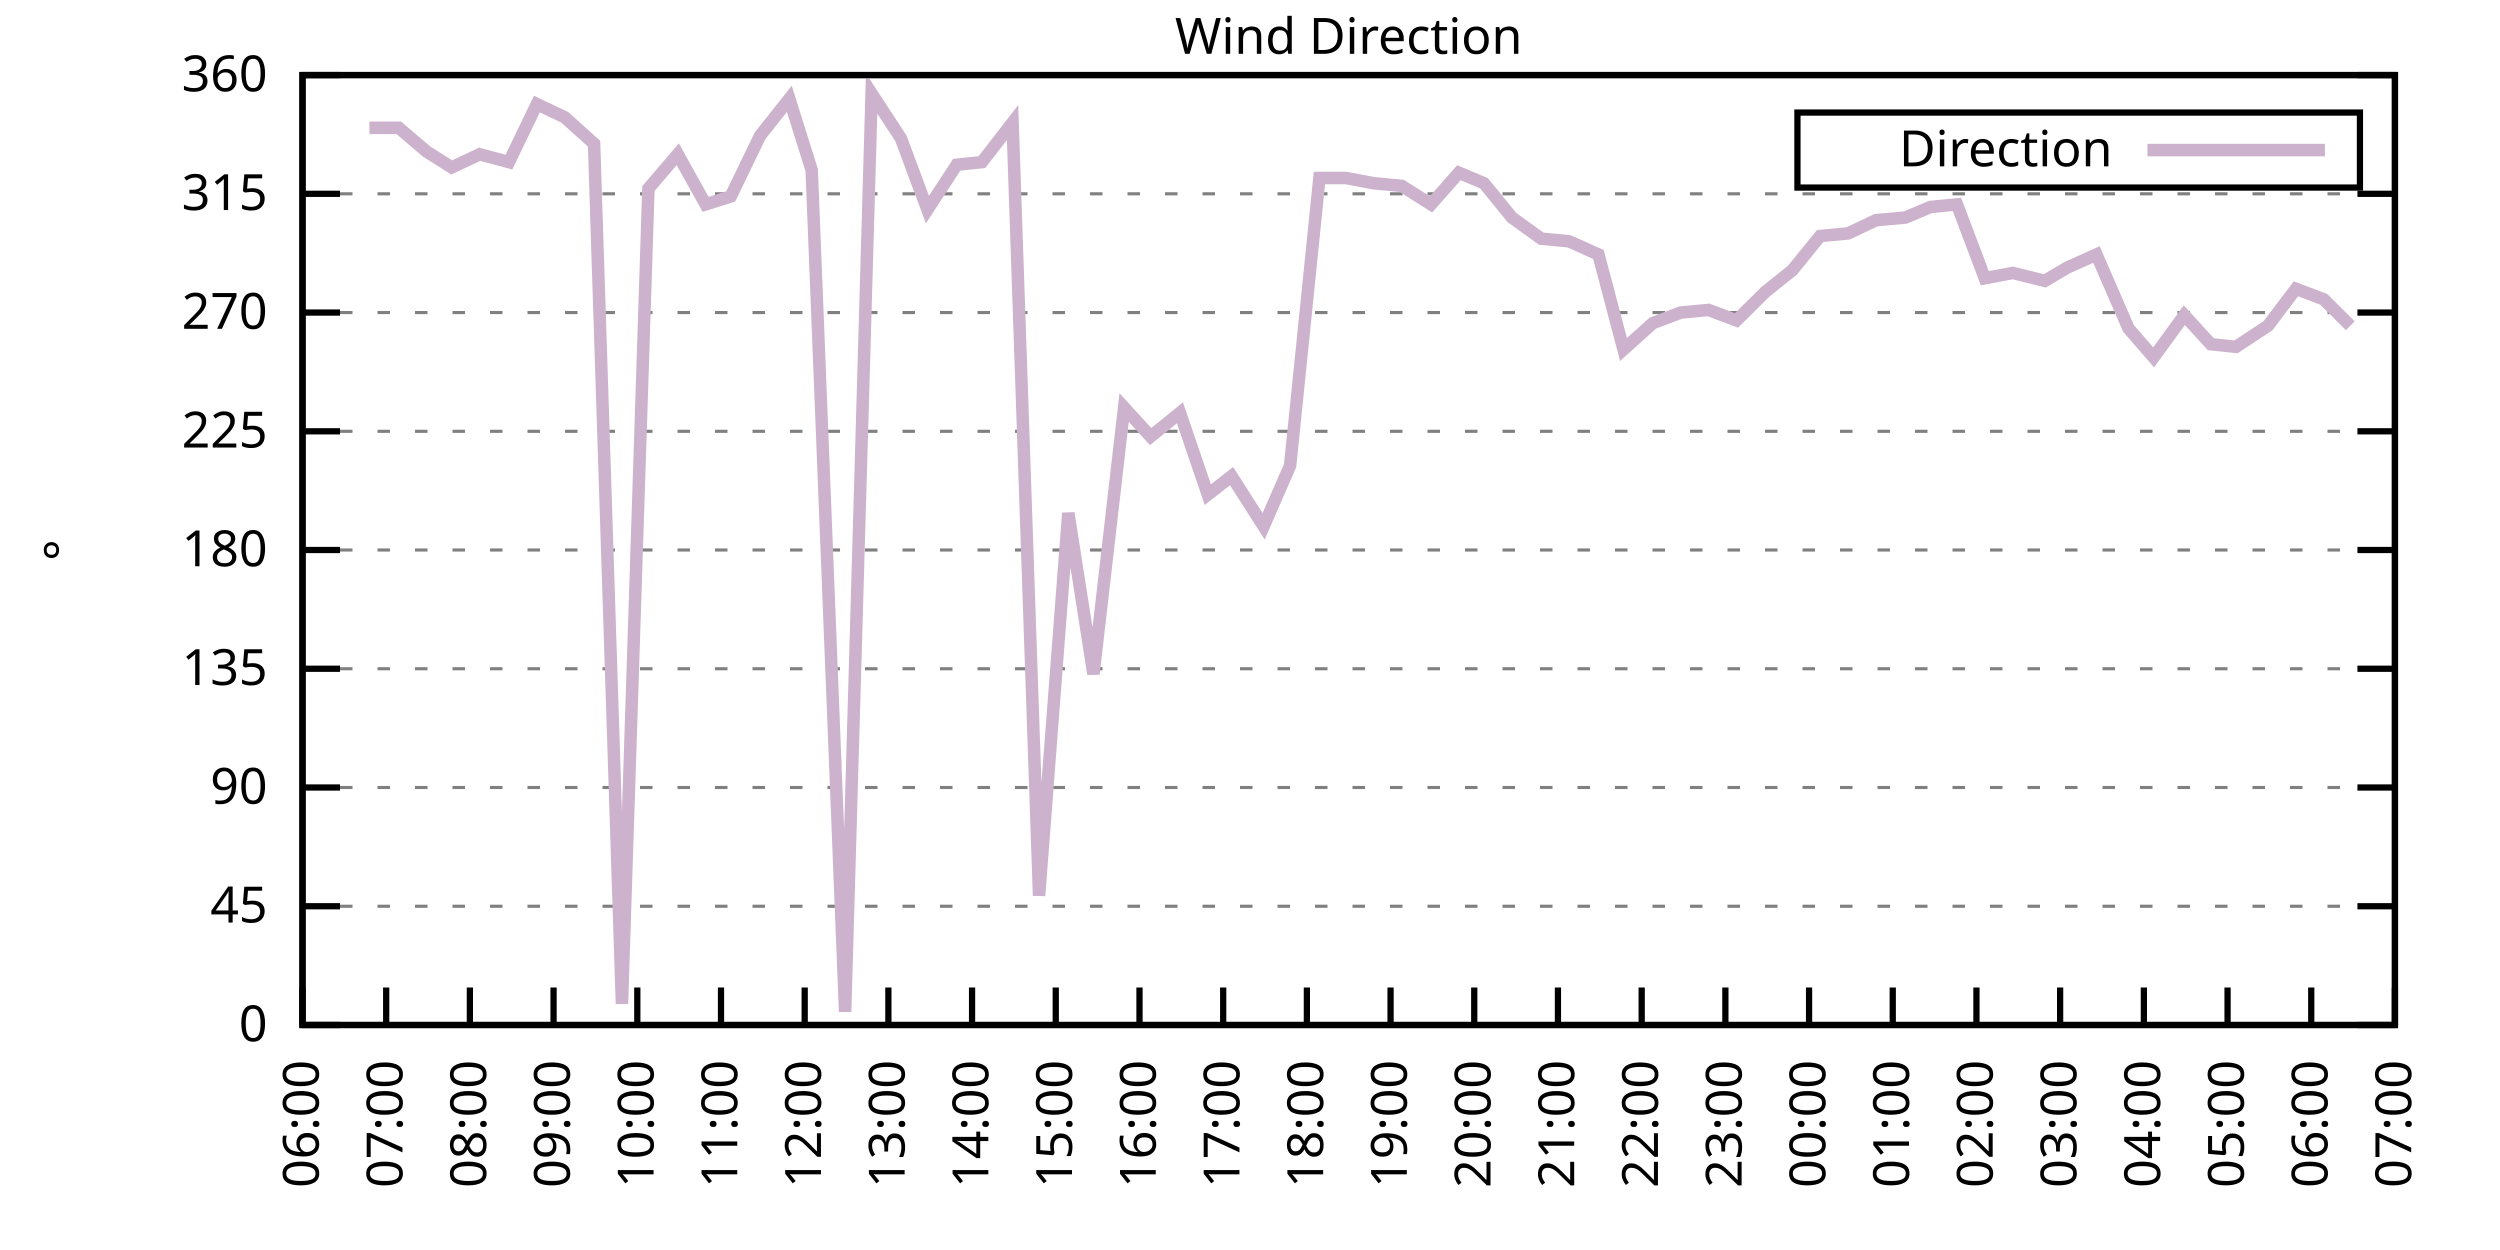
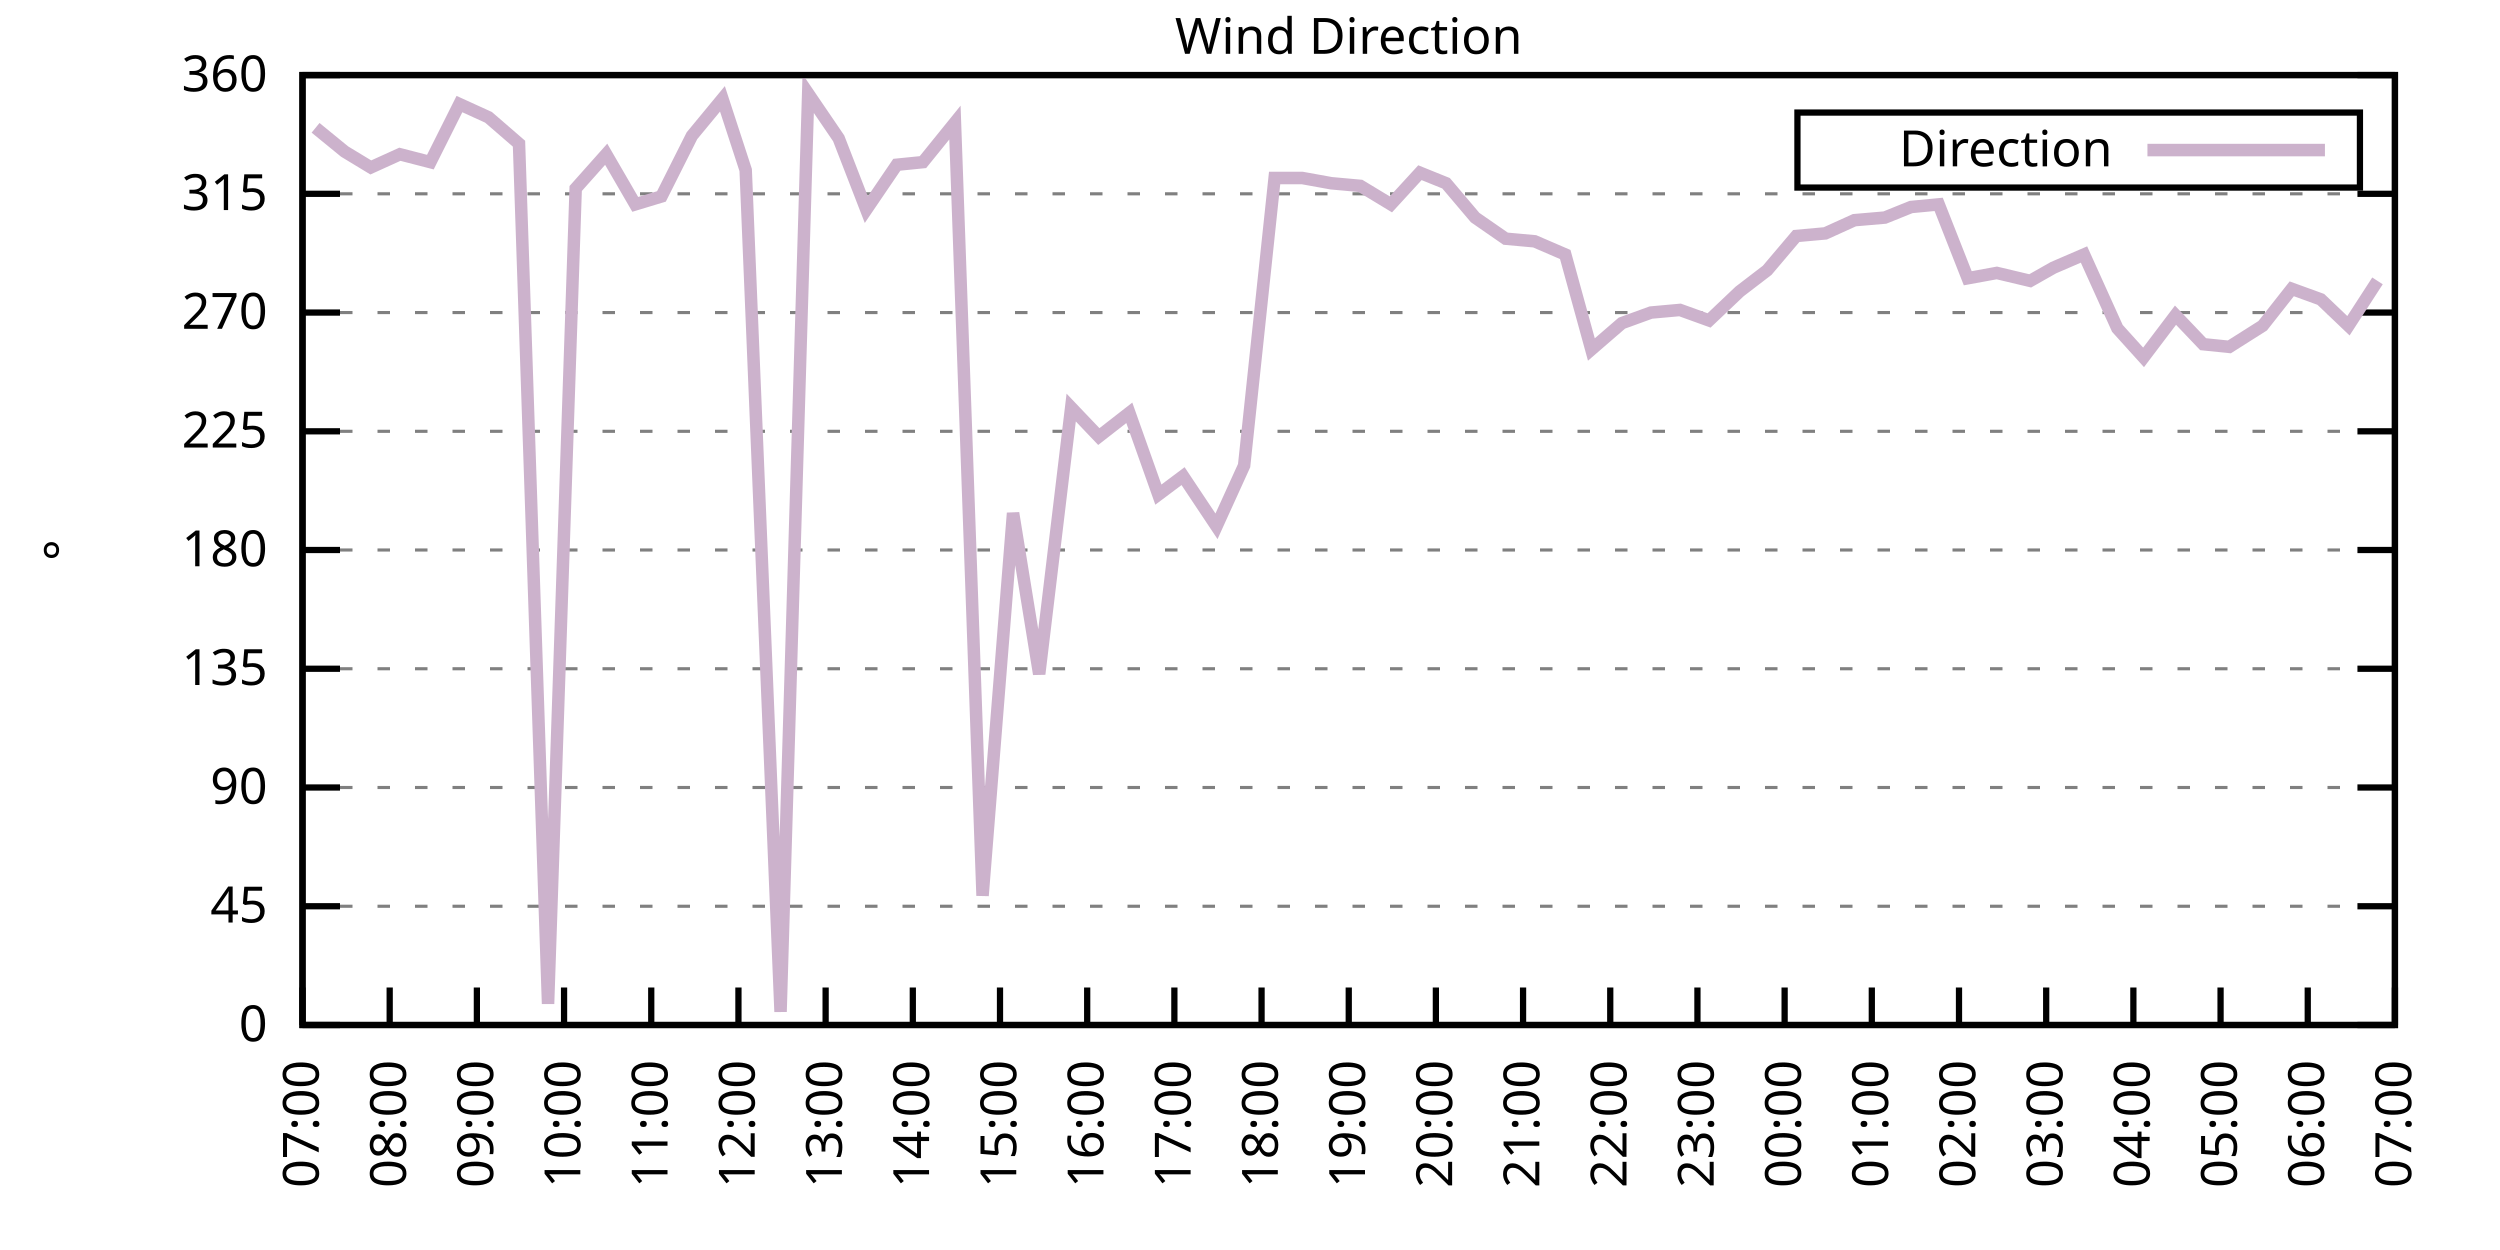
<svg xmlns="http://www.w3.org/2000/svg" xmlns:xlink="http://www.w3.org/1999/xlink" width="400" height="200" viewBox="0 0 400 200">
  <g id="gnuplot_canvas">
    <rect x="0" y="0" width="400" height="200" fill="none" />
    <defs>
      <circle id="gpDot" r="0.5" stroke-width="0.5" stroke="currentColor" />
      <path id="gpPt0" stroke-width="0.333" stroke="currentColor" d="M-1,0 h2 M0,-1 v2" />
      <path id="gpPt1" stroke-width="0.333" stroke="currentColor" d="M-1,-1 L1,1 M1,-1 L-1,1" />
      <path id="gpPt2" stroke-width="0.333" stroke="currentColor" d="M-1,0 L1,0 M0,-1 L0,1 M-1,-1 L1,1 M-1,1 L1,-1" />
      <rect id="gpPt3" stroke-width="0.333" stroke="currentColor" x="-1" y="-1" width="2" height="2" />
      <rect id="gpPt4" stroke-width="0.333" stroke="currentColor" fill="currentColor" x="-1" y="-1" width="2" height="2" />
      <circle id="gpPt5" stroke-width="0.333" stroke="currentColor" cx="0" cy="0" r="1" />
      <use xlink:href="#gpPt5" id="gpPt6" fill="currentColor" stroke="none" />
      <path id="gpPt7" stroke-width="0.333" stroke="currentColor" d="M0,-1.33 L-1.33,0.67 L1.33,0.67 z" />
      <use xlink:href="#gpPt7" id="gpPt8" fill="currentColor" stroke="none" />
      <use xlink:href="#gpPt7" id="gpPt9" stroke="currentColor" transform="rotate(180)" />
      <use xlink:href="#gpPt9" id="gpPt10" fill="currentColor" stroke="none" />
      <use xlink:href="#gpPt3" id="gpPt11" stroke="currentColor" transform="rotate(45)" />
      <use xlink:href="#gpPt11" id="gpPt12" fill="currentColor" stroke="none" />
      <path id="gpPt13" stroke-width="0.333" stroke="currentColor" d="M0,1.330 L1.265,0.411 L0.782,-1.067 L-0.782,-1.076 L-1.265,0.411 z" />
      <use xlink:href="#gpPt13" id="gpPt14" fill="currentColor" stroke="none" />
      <filter id="textbox" filterUnits="objectBoundingBox" x="0" y="0" height="1" width="1">
        <feFlood flood-color="white" flood-opacity="1" result="bgnd" />
        <feComposite in="SourceGraphic" in2="bgnd" operator="atop" />
      </filter>
      <filter id="greybox" filterUnits="objectBoundingBox" x="0" y="0" height="1" width="1">
        <feFlood flood-color="lightgrey" flood-opacity="1" result="grey" />
        <feComposite in="SourceGraphic" in2="grey" operator="atop" />
      </filter>
    </defs>
    <g fill="none" color="white" stroke="currentColor" stroke-width="1.00" stroke-linecap="butt" stroke-linejoin="miter">
</g>
    <g fill="none" color="black" stroke="currentColor" stroke-width="1.00" stroke-linecap="butt" stroke-linejoin="miter">
      <g stroke="none" shape-rendering="crispEdges">
        <polygon fill="rgb(255, 255, 255)" points="48.40,164.00 383.18,164.00 383.18,12.02 48.40,12.02 " />
      </g>
    </g>
    <g fill="none" color="black" stroke="currentColor" stroke-width="1.00" stroke-linecap="butt" stroke-linejoin="miter">
</g>
    <g fill="none" color="black" stroke="black" stroke-width="0.50" stroke-linecap="butt" stroke-linejoin="miter">
</g>
    <g fill="none" color="gray" stroke="currentColor" stroke-width="0.50" stroke-linecap="butt" stroke-linejoin="miter">
      <path stroke="gray" stroke-dasharray="2,4" class="gridline" d="M48.40,164.00 L383.19,164.00  " />
    </g>
    <g fill="none" color="gray" stroke="gray" stroke-width="1.00" stroke-linecap="butt" stroke-linejoin="miter">
</g>
    <g fill="none" color="black" stroke="currentColor" stroke-width="1.00" stroke-linecap="butt" stroke-linejoin="miter">
      <path stroke="black" d="M48.40,164.00 L54.40,164.00 M383.19,164.00 L377.19,164.00  " />
      <g transform="translate(42.80,166.60)" stroke="none" fill="black" font-family="Sans" font-size="8.00" text-anchor="end">
        <text>
          <tspan font-family="Sans"> 0</tspan>
        </text>
      </g>
    </g>
    <g fill="none" color="black" stroke="currentColor" stroke-width="1.00" stroke-linecap="butt" stroke-linejoin="miter">
</g>
    <g fill="none" color="black" stroke="black" stroke-width="0.50" stroke-linecap="butt" stroke-linejoin="miter">
</g>
    <g fill="none" color="gray" stroke="currentColor" stroke-width="0.50" stroke-linecap="butt" stroke-linejoin="miter">
      <path stroke="gray" stroke-dasharray="2,4" class="gridline" d="M48.40,145.00 L383.19,145.00  " />
    </g>
    <g fill="none" color="gray" stroke="gray" stroke-width="1.00" stroke-linecap="butt" stroke-linejoin="miter">
</g>
    <g fill="none" color="black" stroke="currentColor" stroke-width="1.00" stroke-linecap="butt" stroke-linejoin="miter">
      <path stroke="black" d="M48.40,145.00 L54.40,145.00 M383.19,145.00 L377.19,145.00  " />
      <g transform="translate(42.80,147.60)" stroke="none" fill="black" font-family="Sans" font-size="8.00" text-anchor="end">
        <text>
          <tspan font-family="Sans"> 45</tspan>
        </text>
      </g>
    </g>
    <g fill="none" color="black" stroke="currentColor" stroke-width="1.00" stroke-linecap="butt" stroke-linejoin="miter">
</g>
    <g fill="none" color="black" stroke="black" stroke-width="0.50" stroke-linecap="butt" stroke-linejoin="miter">
</g>
    <g fill="none" color="gray" stroke="currentColor" stroke-width="0.50" stroke-linecap="butt" stroke-linejoin="miter">
      <path stroke="gray" stroke-dasharray="2,4" class="gridline" d="M48.40,126.00 L383.19,126.00  " />
    </g>
    <g fill="none" color="gray" stroke="gray" stroke-width="1.00" stroke-linecap="butt" stroke-linejoin="miter">
</g>
    <g fill="none" color="black" stroke="currentColor" stroke-width="1.00" stroke-linecap="butt" stroke-linejoin="miter">
      <path stroke="black" d="M48.40,126.00 L54.40,126.00 M383.19,126.00 L377.19,126.00  " />
      <g transform="translate(42.80,128.60)" stroke="none" fill="black" font-family="Sans" font-size="8.00" text-anchor="end">
        <text>
          <tspan font-family="Sans"> 90</tspan>
        </text>
      </g>
    </g>
    <g fill="none" color="black" stroke="currentColor" stroke-width="1.00" stroke-linecap="butt" stroke-linejoin="miter">
</g>
    <g fill="none" color="black" stroke="black" stroke-width="0.50" stroke-linecap="butt" stroke-linejoin="miter">
</g>
    <g fill="none" color="gray" stroke="currentColor" stroke-width="0.50" stroke-linecap="butt" stroke-linejoin="miter">
      <path stroke="gray" stroke-dasharray="2,4" class="gridline" d="M48.40,107.00 L383.19,107.00  " />
    </g>
    <g fill="none" color="gray" stroke="gray" stroke-width="1.00" stroke-linecap="butt" stroke-linejoin="miter">
</g>
    <g fill="none" color="black" stroke="currentColor" stroke-width="1.00" stroke-linecap="butt" stroke-linejoin="miter">
      <path stroke="black" d="M48.40,107.00 L54.40,107.00 M383.19,107.00 L377.19,107.00  " />
      <g transform="translate(42.80,109.60)" stroke="none" fill="black" font-family="Sans" font-size="8.00" text-anchor="end">
        <text>
          <tspan font-family="Sans"> 135</tspan>
        </text>
      </g>
    </g>
    <g fill="none" color="black" stroke="currentColor" stroke-width="1.00" stroke-linecap="butt" stroke-linejoin="miter">
</g>
    <g fill="none" color="black" stroke="black" stroke-width="0.50" stroke-linecap="butt" stroke-linejoin="miter">
</g>
    <g fill="none" color="gray" stroke="currentColor" stroke-width="0.50" stroke-linecap="butt" stroke-linejoin="miter">
      <path stroke="gray" stroke-dasharray="2,4" class="gridline" d="M48.40,88.00 L383.19,88.00  " />
    </g>
    <g fill="none" color="gray" stroke="gray" stroke-width="1.00" stroke-linecap="butt" stroke-linejoin="miter">
</g>
    <g fill="none" color="black" stroke="currentColor" stroke-width="1.00" stroke-linecap="butt" stroke-linejoin="miter">
      <path stroke="black" d="M48.40,88.00 L54.40,88.00 M383.19,88.00 L377.19,88.00  " />
      <g transform="translate(42.80,90.60)" stroke="none" fill="black" font-family="Sans" font-size="8.00" text-anchor="end">
        <text>
          <tspan font-family="Sans"> 180</tspan>
        </text>
      </g>
    </g>
    <g fill="none" color="black" stroke="currentColor" stroke-width="1.00" stroke-linecap="butt" stroke-linejoin="miter">
</g>
    <g fill="none" color="black" stroke="black" stroke-width="0.50" stroke-linecap="butt" stroke-linejoin="miter">
</g>
    <g fill="none" color="gray" stroke="currentColor" stroke-width="0.50" stroke-linecap="butt" stroke-linejoin="miter">
      <path stroke="gray" stroke-dasharray="2,4" class="gridline" d="M48.40,69.01 L383.19,69.01  " />
    </g>
    <g fill="none" color="gray" stroke="gray" stroke-width="1.00" stroke-linecap="butt" stroke-linejoin="miter">
</g>
    <g fill="none" color="black" stroke="currentColor" stroke-width="1.00" stroke-linecap="butt" stroke-linejoin="miter">
      <path stroke="black" d="M48.40,69.01 L54.40,69.01 M383.19,69.01 L377.19,69.01  " />
      <g transform="translate(42.80,71.61)" stroke="none" fill="black" font-family="Sans" font-size="8.00" text-anchor="end">
        <text>
          <tspan font-family="Sans"> 225</tspan>
        </text>
      </g>
    </g>
    <g fill="none" color="black" stroke="currentColor" stroke-width="1.00" stroke-linecap="butt" stroke-linejoin="miter">
</g>
    <g fill="none" color="black" stroke="black" stroke-width="0.50" stroke-linecap="butt" stroke-linejoin="miter">
</g>
    <g fill="none" color="gray" stroke="currentColor" stroke-width="0.50" stroke-linecap="butt" stroke-linejoin="miter">
      <path stroke="gray" stroke-dasharray="2,4" class="gridline" d="M48.40,50.01 L383.19,50.01  " />
    </g>
    <g fill="none" color="gray" stroke="gray" stroke-width="1.00" stroke-linecap="butt" stroke-linejoin="miter">
</g>
    <g fill="none" color="black" stroke="currentColor" stroke-width="1.00" stroke-linecap="butt" stroke-linejoin="miter">
      <path stroke="black" d="M48.40,50.01 L54.40,50.01 M383.19,50.01 L377.19,50.01  " />
      <g transform="translate(42.80,52.61)" stroke="none" fill="black" font-family="Sans" font-size="8.00" text-anchor="end">
        <text>
          <tspan font-family="Sans"> 270</tspan>
        </text>
      </g>
    </g>
    <g fill="none" color="black" stroke="currentColor" stroke-width="1.00" stroke-linecap="butt" stroke-linejoin="miter">
</g>
    <g fill="none" color="black" stroke="black" stroke-width="0.50" stroke-linecap="butt" stroke-linejoin="miter">
</g>
    <g fill="none" color="gray" stroke="currentColor" stroke-width="0.50" stroke-linecap="butt" stroke-linejoin="miter">
      <path stroke="gray" stroke-dasharray="2,4" class="gridline" d="M48.40,31.01 L383.19,31.01  " />
    </g>
    <g fill="none" color="gray" stroke="gray" stroke-width="1.00" stroke-linecap="butt" stroke-linejoin="miter">
</g>
    <g fill="none" color="black" stroke="currentColor" stroke-width="1.00" stroke-linecap="butt" stroke-linejoin="miter">
      <path stroke="black" d="M48.40,31.01 L54.40,31.01 M383.19,31.01 L377.19,31.01  " />
      <g transform="translate(42.80,33.61)" stroke="none" fill="black" font-family="Sans" font-size="8.00" text-anchor="end">
        <text>
          <tspan font-family="Sans"> 315</tspan>
        </text>
      </g>
    </g>
    <g fill="none" color="black" stroke="currentColor" stroke-width="1.00" stroke-linecap="butt" stroke-linejoin="miter">
</g>
    <g fill="none" color="black" stroke="black" stroke-width="0.50" stroke-linecap="butt" stroke-linejoin="miter">
</g>
    <g fill="none" color="gray" stroke="currentColor" stroke-width="0.50" stroke-linecap="butt" stroke-linejoin="miter">
      <path stroke="gray" stroke-dasharray="2,4" class="gridline" d="M48.40,12.01 L383.19,12.01  " />
    </g>
    <g fill="none" color="gray" stroke="gray" stroke-width="1.00" stroke-linecap="butt" stroke-linejoin="miter">
</g>
    <g fill="none" color="black" stroke="currentColor" stroke-width="1.00" stroke-linecap="butt" stroke-linejoin="miter">
      <path stroke="black" d="M48.40,12.01 L54.40,12.01 M383.19,12.01 L377.19,12.01  " />
      <g transform="translate(42.80,14.61)" stroke="none" fill="black" font-family="Sans" font-size="8.00" text-anchor="end">
        <text>
          <tspan font-family="Sans"> 360</tspan>
        </text>
      </g>
    </g>
    <g fill="none" color="black" stroke="currentColor" stroke-width="1.00" stroke-linecap="butt" stroke-linejoin="miter">
      <path stroke="black" d="M48.40,164.00 L48.40,158.00  " />
      <g transform="translate(51.00,169.60) rotate(270.00)" stroke="none" fill="black" font-family="Sans" font-size="8.00" text-anchor="end">
        <text>
-           <tspan font-family="Sans">06:00</tspan>
-         </text>
-       </g>
-     </g>
-     <g fill="none" color="black" stroke="currentColor" stroke-width="1.00" stroke-linecap="butt" stroke-linejoin="miter">
-       <path stroke="black" d="M61.79,164.00 L61.79,158.00  " />
-       <g transform="translate(64.39,169.60) rotate(270.00)" stroke="none" fill="black" font-family="Sans" font-size="8.00" text-anchor="end">
-         <text>
          <tspan font-family="Sans">07:00</tspan>
        </text>
      </g>
    </g>
    <g fill="none" color="black" stroke="currentColor" stroke-width="1.00" stroke-linecap="butt" stroke-linejoin="miter">
-       <path stroke="black" d="M75.18,164.00 L75.18,158.00  " />
-       <g transform="translate(77.78,169.60) rotate(270.00)" stroke="none" fill="black" font-family="Sans" font-size="8.00" text-anchor="end">
+       <path stroke="black" d="M62.35,164.00 L62.35,158.00  " />
+       <g transform="translate(64.95,169.60) rotate(270.00)" stroke="none" fill="black" font-family="Sans" font-size="8.00" text-anchor="end">
        <text>
          <tspan font-family="Sans">08:00</tspan>
        </text>
      </g>
    </g>
    <g fill="none" color="black" stroke="currentColor" stroke-width="1.00" stroke-linecap="butt" stroke-linejoin="miter">
-       <path stroke="black" d="M88.57,164.00 L88.57,158.00  " />
-       <g transform="translate(91.17,169.60) rotate(270.00)" stroke="none" fill="black" font-family="Sans" font-size="8.00" text-anchor="end">
+       <path stroke="black" d="M76.30,164.00 L76.30,158.00  " />
+       <g transform="translate(78.90,169.60) rotate(270.00)" stroke="none" fill="black" font-family="Sans" font-size="8.00" text-anchor="end">
        <text>
          <tspan font-family="Sans">09:00</tspan>
        </text>
      </g>
    </g>
    <g fill="none" color="black" stroke="currentColor" stroke-width="1.00" stroke-linecap="butt" stroke-linejoin="miter">
-       <path stroke="black" d="M101.97,164.00 L101.97,158.00  " />
-       <g transform="translate(104.57,169.60) rotate(270.00)" stroke="none" fill="black" font-family="Sans" font-size="8.00" text-anchor="end">
+       <path stroke="black" d="M90.25,164.00 L90.25,158.00  " />
+       <g transform="translate(92.85,169.60) rotate(270.00)" stroke="none" fill="black" font-family="Sans" font-size="8.00" text-anchor="end">
        <text>
          <tspan font-family="Sans">10:00</tspan>
        </text>
      </g>
    </g>
    <g fill="none" color="black" stroke="currentColor" stroke-width="1.00" stroke-linecap="butt" stroke-linejoin="miter">
-       <path stroke="black" d="M115.36,164.00 L115.36,158.00  " />
-       <g transform="translate(117.96,169.60) rotate(270.00)" stroke="none" fill="black" font-family="Sans" font-size="8.00" text-anchor="end">
+       <path stroke="black" d="M104.20,164.00 L104.20,158.00  " />
+       <g transform="translate(106.80,169.60) rotate(270.00)" stroke="none" fill="black" font-family="Sans" font-size="8.00" text-anchor="end">
        <text>
          <tspan font-family="Sans">11:00</tspan>
        </text>
      </g>
    </g>
    <g fill="none" color="black" stroke="currentColor" stroke-width="1.00" stroke-linecap="butt" stroke-linejoin="miter">
-       <path stroke="black" d="M128.75,164.00 L128.75,158.00  " />
-       <g transform="translate(131.35,169.60) rotate(270.00)" stroke="none" fill="black" font-family="Sans" font-size="8.00" text-anchor="end">
+       <path stroke="black" d="M118.15,164.00 L118.15,158.00  " />
+       <g transform="translate(120.75,169.60) rotate(270.00)" stroke="none" fill="black" font-family="Sans" font-size="8.00" text-anchor="end">
        <text>
          <tspan font-family="Sans">12:00</tspan>
        </text>
      </g>
    </g>
    <g fill="none" color="black" stroke="currentColor" stroke-width="1.00" stroke-linecap="butt" stroke-linejoin="miter">
-       <path stroke="black" d="M142.14,164.00 L142.14,158.00  " />
-       <g transform="translate(144.74,169.60) rotate(270.00)" stroke="none" fill="black" font-family="Sans" font-size="8.00" text-anchor="end">
+       <path stroke="black" d="M132.10,164.00 L132.10,158.00  " />
+       <g transform="translate(134.70,169.60) rotate(270.00)" stroke="none" fill="black" font-family="Sans" font-size="8.00" text-anchor="end">
        <text>
          <tspan font-family="Sans">13:00</tspan>
        </text>
      </g>
    </g>
    <g fill="none" color="black" stroke="currentColor" stroke-width="1.00" stroke-linecap="butt" stroke-linejoin="miter">
-       <path stroke="black" d="M155.53,164.00 L155.53,158.00  " />
-       <g transform="translate(158.13,169.60) rotate(270.00)" stroke="none" fill="black" font-family="Sans" font-size="8.00" text-anchor="end">
+       <path stroke="black" d="M146.05,164.00 L146.05,158.00  " />
+       <g transform="translate(148.65,169.60) rotate(270.00)" stroke="none" fill="black" font-family="Sans" font-size="8.00" text-anchor="end">
        <text>
          <tspan font-family="Sans">14:00</tspan>
        </text>
      </g>
    </g>
    <g fill="none" color="black" stroke="currentColor" stroke-width="1.00" stroke-linecap="butt" stroke-linejoin="miter">
-       <path stroke="black" d="M168.92,164.00 L168.92,158.00  " />
-       <g transform="translate(171.52,169.60) rotate(270.00)" stroke="none" fill="black" font-family="Sans" font-size="8.00" text-anchor="end">
+       <path stroke="black" d="M160.00,164.00 L160.00,158.00  " />
+       <g transform="translate(162.60,169.60) rotate(270.00)" stroke="none" fill="black" font-family="Sans" font-size="8.00" text-anchor="end">
        <text>
          <tspan font-family="Sans">15:00</tspan>
        </text>
      </g>
    </g>
    <g fill="none" color="black" stroke="currentColor" stroke-width="1.00" stroke-linecap="butt" stroke-linejoin="miter">
-       <path stroke="black" d="M182.32,164.00 L182.32,158.00  " />
-       <g transform="translate(184.92,169.60) rotate(270.00)" stroke="none" fill="black" font-family="Sans" font-size="8.00" text-anchor="end">
+       <path stroke="black" d="M173.95,164.00 L173.95,158.00  " />
+       <g transform="translate(176.55,169.60) rotate(270.00)" stroke="none" fill="black" font-family="Sans" font-size="8.00" text-anchor="end">
        <text>
          <tspan font-family="Sans">16:00</tspan>
        </text>
      </g>
    </g>
    <g fill="none" color="black" stroke="currentColor" stroke-width="1.00" stroke-linecap="butt" stroke-linejoin="miter">
-       <path stroke="black" d="M195.71,164.00 L195.71,158.00  " />
-       <g transform="translate(198.31,169.60) rotate(270.00)" stroke="none" fill="black" font-family="Sans" font-size="8.00" text-anchor="end">
+       <path stroke="black" d="M187.90,164.00 L187.90,158.00  " />
+       <g transform="translate(190.50,169.60) rotate(270.00)" stroke="none" fill="black" font-family="Sans" font-size="8.00" text-anchor="end">
        <text>
          <tspan font-family="Sans">17:00</tspan>
        </text>
      </g>
    </g>
    <g fill="none" color="black" stroke="currentColor" stroke-width="1.00" stroke-linecap="butt" stroke-linejoin="miter">
-       <path stroke="black" d="M209.10,164.00 L209.10,158.00  " />
-       <g transform="translate(211.70,169.60) rotate(270.00)" stroke="none" fill="black" font-family="Sans" font-size="8.00" text-anchor="end">
+       <path stroke="black" d="M201.85,164.00 L201.85,158.00  " />
+       <g transform="translate(204.45,169.60) rotate(270.00)" stroke="none" fill="black" font-family="Sans" font-size="8.00" text-anchor="end">
        <text>
          <tspan font-family="Sans">18:00</tspan>
        </text>
      </g>
    </g>
    <g fill="none" color="black" stroke="currentColor" stroke-width="1.00" stroke-linecap="butt" stroke-linejoin="miter">
-       <path stroke="black" d="M222.49,164.00 L222.49,158.00  " />
-       <g transform="translate(225.09,169.60) rotate(270.00)" stroke="none" fill="black" font-family="Sans" font-size="8.00" text-anchor="end">
+       <path stroke="black" d="M215.80,164.00 L215.80,158.00  " />
+       <g transform="translate(218.40,169.60) rotate(270.00)" stroke="none" fill="black" font-family="Sans" font-size="8.00" text-anchor="end">
        <text>
          <tspan font-family="Sans">19:00</tspan>
        </text>
      </g>
    </g>
    <g fill="none" color="black" stroke="currentColor" stroke-width="1.00" stroke-linecap="butt" stroke-linejoin="miter">
-       <path stroke="black" d="M235.88,164.00 L235.88,158.00  " />
-       <g transform="translate(238.48,169.60) rotate(270.00)" stroke="none" fill="black" font-family="Sans" font-size="8.00" text-anchor="end">
+       <path stroke="black" d="M229.74,164.00 L229.74,158.00  " />
+       <g transform="translate(232.34,169.60) rotate(270.00)" stroke="none" fill="black" font-family="Sans" font-size="8.00" text-anchor="end">
        <text>
          <tspan font-family="Sans">20:00</tspan>
        </text>
      </g>
    </g>
    <g fill="none" color="black" stroke="currentColor" stroke-width="1.00" stroke-linecap="butt" stroke-linejoin="miter">
-       <path stroke="black" d="M249.27,164.00 L249.27,158.00  " />
-       <g transform="translate(251.87,169.60) rotate(270.00)" stroke="none" fill="black" font-family="Sans" font-size="8.00" text-anchor="end">
+       <path stroke="black" d="M243.69,164.00 L243.69,158.00  " />
+       <g transform="translate(246.29,169.60) rotate(270.00)" stroke="none" fill="black" font-family="Sans" font-size="8.00" text-anchor="end">
        <text>
          <tspan font-family="Sans">21:00</tspan>
        </text>
      </g>
    </g>
    <g fill="none" color="black" stroke="currentColor" stroke-width="1.00" stroke-linecap="butt" stroke-linejoin="miter">
-       <path stroke="black" d="M262.67,164.00 L262.67,158.00  " />
-       <g transform="translate(265.27,169.60) rotate(270.00)" stroke="none" fill="black" font-family="Sans" font-size="8.00" text-anchor="end">
+       <path stroke="black" d="M257.64,164.00 L257.64,158.00  " />
+       <g transform="translate(260.24,169.60) rotate(270.00)" stroke="none" fill="black" font-family="Sans" font-size="8.00" text-anchor="end">
        <text>
          <tspan font-family="Sans">22:00</tspan>
        </text>
      </g>
    </g>
    <g fill="none" color="black" stroke="currentColor" stroke-width="1.00" stroke-linecap="butt" stroke-linejoin="miter">
-       <path stroke="black" d="M276.06,164.00 L276.06,158.00  " />
-       <g transform="translate(278.66,169.60) rotate(270.00)" stroke="none" fill="black" font-family="Sans" font-size="8.00" text-anchor="end">
+       <path stroke="black" d="M271.59,164.00 L271.59,158.00  " />
+       <g transform="translate(274.19,169.60) rotate(270.00)" stroke="none" fill="black" font-family="Sans" font-size="8.00" text-anchor="end">
        <text>
          <tspan font-family="Sans">23:00</tspan>
        </text>
      </g>
    </g>
    <g fill="none" color="black" stroke="currentColor" stroke-width="1.00" stroke-linecap="butt" stroke-linejoin="miter">
-       <path stroke="black" d="M289.45,164.00 L289.45,158.00  " />
-       <g transform="translate(292.05,169.60) rotate(270.00)" stroke="none" fill="black" font-family="Sans" font-size="8.00" text-anchor="end">
+       <path stroke="black" d="M285.54,164.00 L285.54,158.00  " />
+       <g transform="translate(288.14,169.60) rotate(270.00)" stroke="none" fill="black" font-family="Sans" font-size="8.00" text-anchor="end">
        <text>
          <tspan font-family="Sans">00:00</tspan>
        </text>
      </g>
    </g>
    <g fill="none" color="black" stroke="currentColor" stroke-width="1.00" stroke-linecap="butt" stroke-linejoin="miter">
-       <path stroke="black" d="M302.84,164.00 L302.84,158.00  " />
-       <g transform="translate(305.44,169.60) rotate(270.00)" stroke="none" fill="black" font-family="Sans" font-size="8.00" text-anchor="end">
+       <path stroke="black" d="M299.49,164.00 L299.49,158.00  " />
+       <g transform="translate(302.09,169.60) rotate(270.00)" stroke="none" fill="black" font-family="Sans" font-size="8.00" text-anchor="end">
        <text>
          <tspan font-family="Sans">01:00</tspan>
        </text>
      </g>
    </g>
    <g fill="none" color="black" stroke="currentColor" stroke-width="1.00" stroke-linecap="butt" stroke-linejoin="miter">
-       <path stroke="black" d="M316.23,164.00 L316.23,158.00  " />
-       <g transform="translate(318.83,169.60) rotate(270.00)" stroke="none" fill="black" font-family="Sans" font-size="8.00" text-anchor="end">
+       <path stroke="black" d="M313.44,164.00 L313.44,158.00  " />
+       <g transform="translate(316.04,169.60) rotate(270.00)" stroke="none" fill="black" font-family="Sans" font-size="8.00" text-anchor="end">
        <text>
          <tspan font-family="Sans">02:00</tspan>
        </text>
      </g>
    </g>
    <g fill="none" color="black" stroke="currentColor" stroke-width="1.00" stroke-linecap="butt" stroke-linejoin="miter">
-       <path stroke="black" d="M329.62,164.00 L329.62,158.00  " />
-       <g transform="translate(332.22,169.60) rotate(270.00)" stroke="none" fill="black" font-family="Sans" font-size="8.00" text-anchor="end">
+       <path stroke="black" d="M327.39,164.00 L327.39,158.00  " />
+       <g transform="translate(329.99,169.60) rotate(270.00)" stroke="none" fill="black" font-family="Sans" font-size="8.00" text-anchor="end">
        <text>
          <tspan font-family="Sans">03:00</tspan>
        </text>
      </g>
    </g>
    <g fill="none" color="black" stroke="currentColor" stroke-width="1.00" stroke-linecap="butt" stroke-linejoin="miter">
-       <path stroke="black" d="M343.02,164.00 L343.02,158.00  " />
-       <g transform="translate(345.62,169.60) rotate(270.00)" stroke="none" fill="black" font-family="Sans" font-size="8.00" text-anchor="end">
+       <path stroke="black" d="M341.34,164.00 L341.34,158.00  " />
+       <g transform="translate(343.94,169.60) rotate(270.00)" stroke="none" fill="black" font-family="Sans" font-size="8.00" text-anchor="end">
        <text>
          <tspan font-family="Sans">04:00</tspan>
        </text>
      </g>
    </g>
    <g fill="none" color="black" stroke="currentColor" stroke-width="1.00" stroke-linecap="butt" stroke-linejoin="miter">
-       <path stroke="black" d="M356.41,164.00 L356.41,158.00  " />
-       <g transform="translate(359.01,169.60) rotate(270.00)" stroke="none" fill="black" font-family="Sans" font-size="8.00" text-anchor="end">
+       <path stroke="black" d="M355.29,164.00 L355.29,158.00  " />
+       <g transform="translate(357.89,169.60) rotate(270.00)" stroke="none" fill="black" font-family="Sans" font-size="8.00" text-anchor="end">
        <text>
          <tspan font-family="Sans">05:00</tspan>
        </text>
      </g>
    </g>
    <g fill="none" color="black" stroke="currentColor" stroke-width="1.00" stroke-linecap="butt" stroke-linejoin="miter">
-       <path stroke="black" d="M369.80,164.00 L369.80,158.00  " />
-       <g transform="translate(372.40,169.60) rotate(270.00)" stroke="none" fill="black" font-family="Sans" font-size="8.00" text-anchor="end">
+       <path stroke="black" d="M369.24,164.00 L369.24,158.00  " />
+       <g transform="translate(371.84,169.60) rotate(270.00)" stroke="none" fill="black" font-family="Sans" font-size="8.00" text-anchor="end">
        <text>
          <tspan font-family="Sans">06:00</tspan>
        </text>
      </g>
    </g>
    <g fill="none" color="black" stroke="currentColor" stroke-width="1.00" stroke-linecap="butt" stroke-linejoin="miter">
      <path stroke="black" d="M383.19,164.00 L383.19,158.00  " />
      <g transform="translate(385.79,169.60) rotate(270.00)" stroke="none" fill="black" font-family="Sans" font-size="8.00" text-anchor="end">
        <text>
          <tspan font-family="Sans">07:00</tspan>
        </text>
      </g>
    </g>
    <g fill="none" color="black" stroke="currentColor" stroke-width="1.00" stroke-linecap="butt" stroke-linejoin="miter">
</g>
    <g fill="none" color="black" stroke="currentColor" stroke-width="1.00" stroke-linecap="butt" stroke-linejoin="miter">
      <path stroke="black" d="M48.40,12.01 L48.40,164.00 L383.19,164.00 L383.19,12.01 L48.40,12.01 Z  " />
    </g>
    <g fill="none" color="black" stroke="currentColor" stroke-width="1.00" stroke-linecap="butt" stroke-linejoin="miter">
</g>
    <g fill="none" color="black" stroke="currentColor" stroke-width="1.00" stroke-linecap="butt" stroke-linejoin="miter">
      <path stroke="black" d="M287.59,30.01 L287.59,18.01 L377.59,18.01 L377.59,30.01 L287.59,30.01 Z  " />
    </g>
    <g id="Wind_direction_plot_1">
      <g fill="none" color="white" stroke="black" stroke-width="2.00" stroke-linecap="butt" stroke-linejoin="miter">
</g>
      <g fill="none" color="black" stroke="currentColor" stroke-width="2.00" stroke-linecap="butt" stroke-linejoin="miter">
        <g transform="translate(337.99,26.61)" stroke="none" fill="black" font-family="Sans" font-size="8.00" text-anchor="end">
          <text>
            <tspan font-family="Sans">Direction</tspan>
          </text>
        </g>
      </g>
      <g fill="none" color="black" stroke="currentColor" stroke-width="2.00" stroke-linecap="butt" stroke-linejoin="miter">
-         <path stroke="rgb(204, 178, 204)" d="M343.59,24.01 L371.99,24.01 M59.11,20.45 L63.80,20.45 L68.26,24.25 L72.28,26.79 L76.75,24.68 L81.43,25.94   L85.90,16.65 L90.36,18.77 L95.05,22.99 L99.51,160.62 L103.75,30.16 L108.44,24.68 L112.90,32.70 L116.92,31.43   L121.61,21.72 L126.29,15.81 L129.87,27.21 L135.22,161.89 L139.46,14.97 L144.15,22.14 L148.39,33.54 L153.08,26.36   L157.10,25.94 L162.01,19.61 L166.25,143.31 L170.93,82.09 L174.95,107.85 L179.86,65.21 L184.10,69.85 L188.79,66.05   L193.25,79.14 L197.05,76.18 L202.18,84.21 L206.42,74.49 L211.11,28.48 L215.35,28.48 L219.81,29.32 L224.28,29.74   L228.96,32.70 L233.43,27.63 L237.44,29.32 L241.91,34.81 L246.60,38.19 L251.06,38.61 L255.75,40.72 L259.76,55.92   L264.45,51.70 L268.92,50.01 L273.38,49.59 L277.84,51.27 L282.53,46.63 L286.77,43.25 L291.23,37.76 L295.70,37.34   L300.16,35.23 L304.85,34.81 L308.87,33.12 L313.11,32.70 L317.57,44.52 L322.04,43.67 L327.17,44.94 L330.74,42.83   L335.43,40.72 L340.56,52.54 L344.58,57.18 L349.49,50.43 L353.73,55.07 L357.75,55.50 L362.88,52.12 L367.34,46.21   L371.81,47.90 L376.05,52.12  " />
+         <path stroke="rgb(204, 178, 204)" d="M343.59,24.01 L371.99,24.01 M50.49,20.45 L55.14,24.25 L59.33,26.79 L63.98,24.68 L68.86,25.94 L73.51,16.65   L78.16,18.77 L83.04,22.99 L87.69,160.62 L92.11,30.16 L96.99,24.68 L101.64,32.70 L105.83,31.43 L110.71,21.72   L115.59,15.81 L119.31,27.21 L124.89,161.89 L129.31,14.97 L134.19,22.14 L138.61,33.54 L143.49,26.36 L147.67,25.94   L152.79,19.61 L157.21,143.31 L162.09,82.09 L166.27,107.85 L171.39,65.21 L175.81,69.85 L180.69,66.05 L185.34,79.14   L189.29,76.18 L194.64,84.21 L199.06,74.49 L203.94,28.48 L208.36,28.48 L213.01,29.32 L217.65,29.74 L222.54,32.70   L227.19,27.63 L231.37,29.32 L236.02,34.81 L240.90,38.19 L245.55,38.61 L250.44,40.72 L254.62,55.92 L259.50,51.70   L264.15,50.01 L268.80,49.59 L273.45,51.27 L278.34,46.63 L282.75,43.25 L287.40,37.76 L292.05,37.34 L296.70,35.23   L301.58,34.81 L305.77,33.12 L310.19,32.70 L314.84,44.52 L319.49,43.67 L324.83,44.94 L328.55,42.83 L333.44,40.72   L338.78,52.54 L342.97,57.18 L348.08,50.43 L352.50,55.07 L356.69,55.50 L362.03,52.12 L366.68,46.21 L371.33,47.90   L375.75,52.12 L380.40,44.94  " />
      </g>
    </g>
    <g fill="none" color="black" stroke="currentColor" stroke-width="2.00" stroke-linecap="butt" stroke-linejoin="miter">
</g>
    <g fill="none" color="black" stroke="black" stroke-width="1.00" stroke-linecap="butt" stroke-linejoin="miter">
</g>
    <g fill="none" color="black" stroke="currentColor" stroke-width="1.00" stroke-linecap="butt" stroke-linejoin="miter">
      <path stroke="black" d="M48.40,12.01 L48.40,164.00 L383.19,164.00 L383.19,12.01 L48.40,12.01 Z  " />
      <g transform="translate(12.80,88.01) rotate(270.00)" stroke="none" fill="black" font-family="Sans" font-size="8.00" text-anchor="middle">
        <text>
          <tspan font-family="Sans">°</tspan>
        </text>
      </g>
    </g>
    <g fill="none" color="black" stroke="currentColor" stroke-width="1.00" stroke-linecap="butt" stroke-linejoin="miter">
</g>
    <g fill="none" color="black" stroke="currentColor" stroke-width="1.00" stroke-linecap="butt" stroke-linejoin="miter">
      <g transform="translate(215.79,8.61)" stroke="none" fill="black" font-family="Sans" font-size="8.00" text-anchor="middle">
        <text>
          <tspan font-family="Sans">Wind Direction</tspan>
        </text>
      </g>
    </g>
    <g fill="none" color="black" stroke="currentColor" stroke-width="1.00" stroke-linecap="butt" stroke-linejoin="miter">
</g>
  </g>
</svg>
